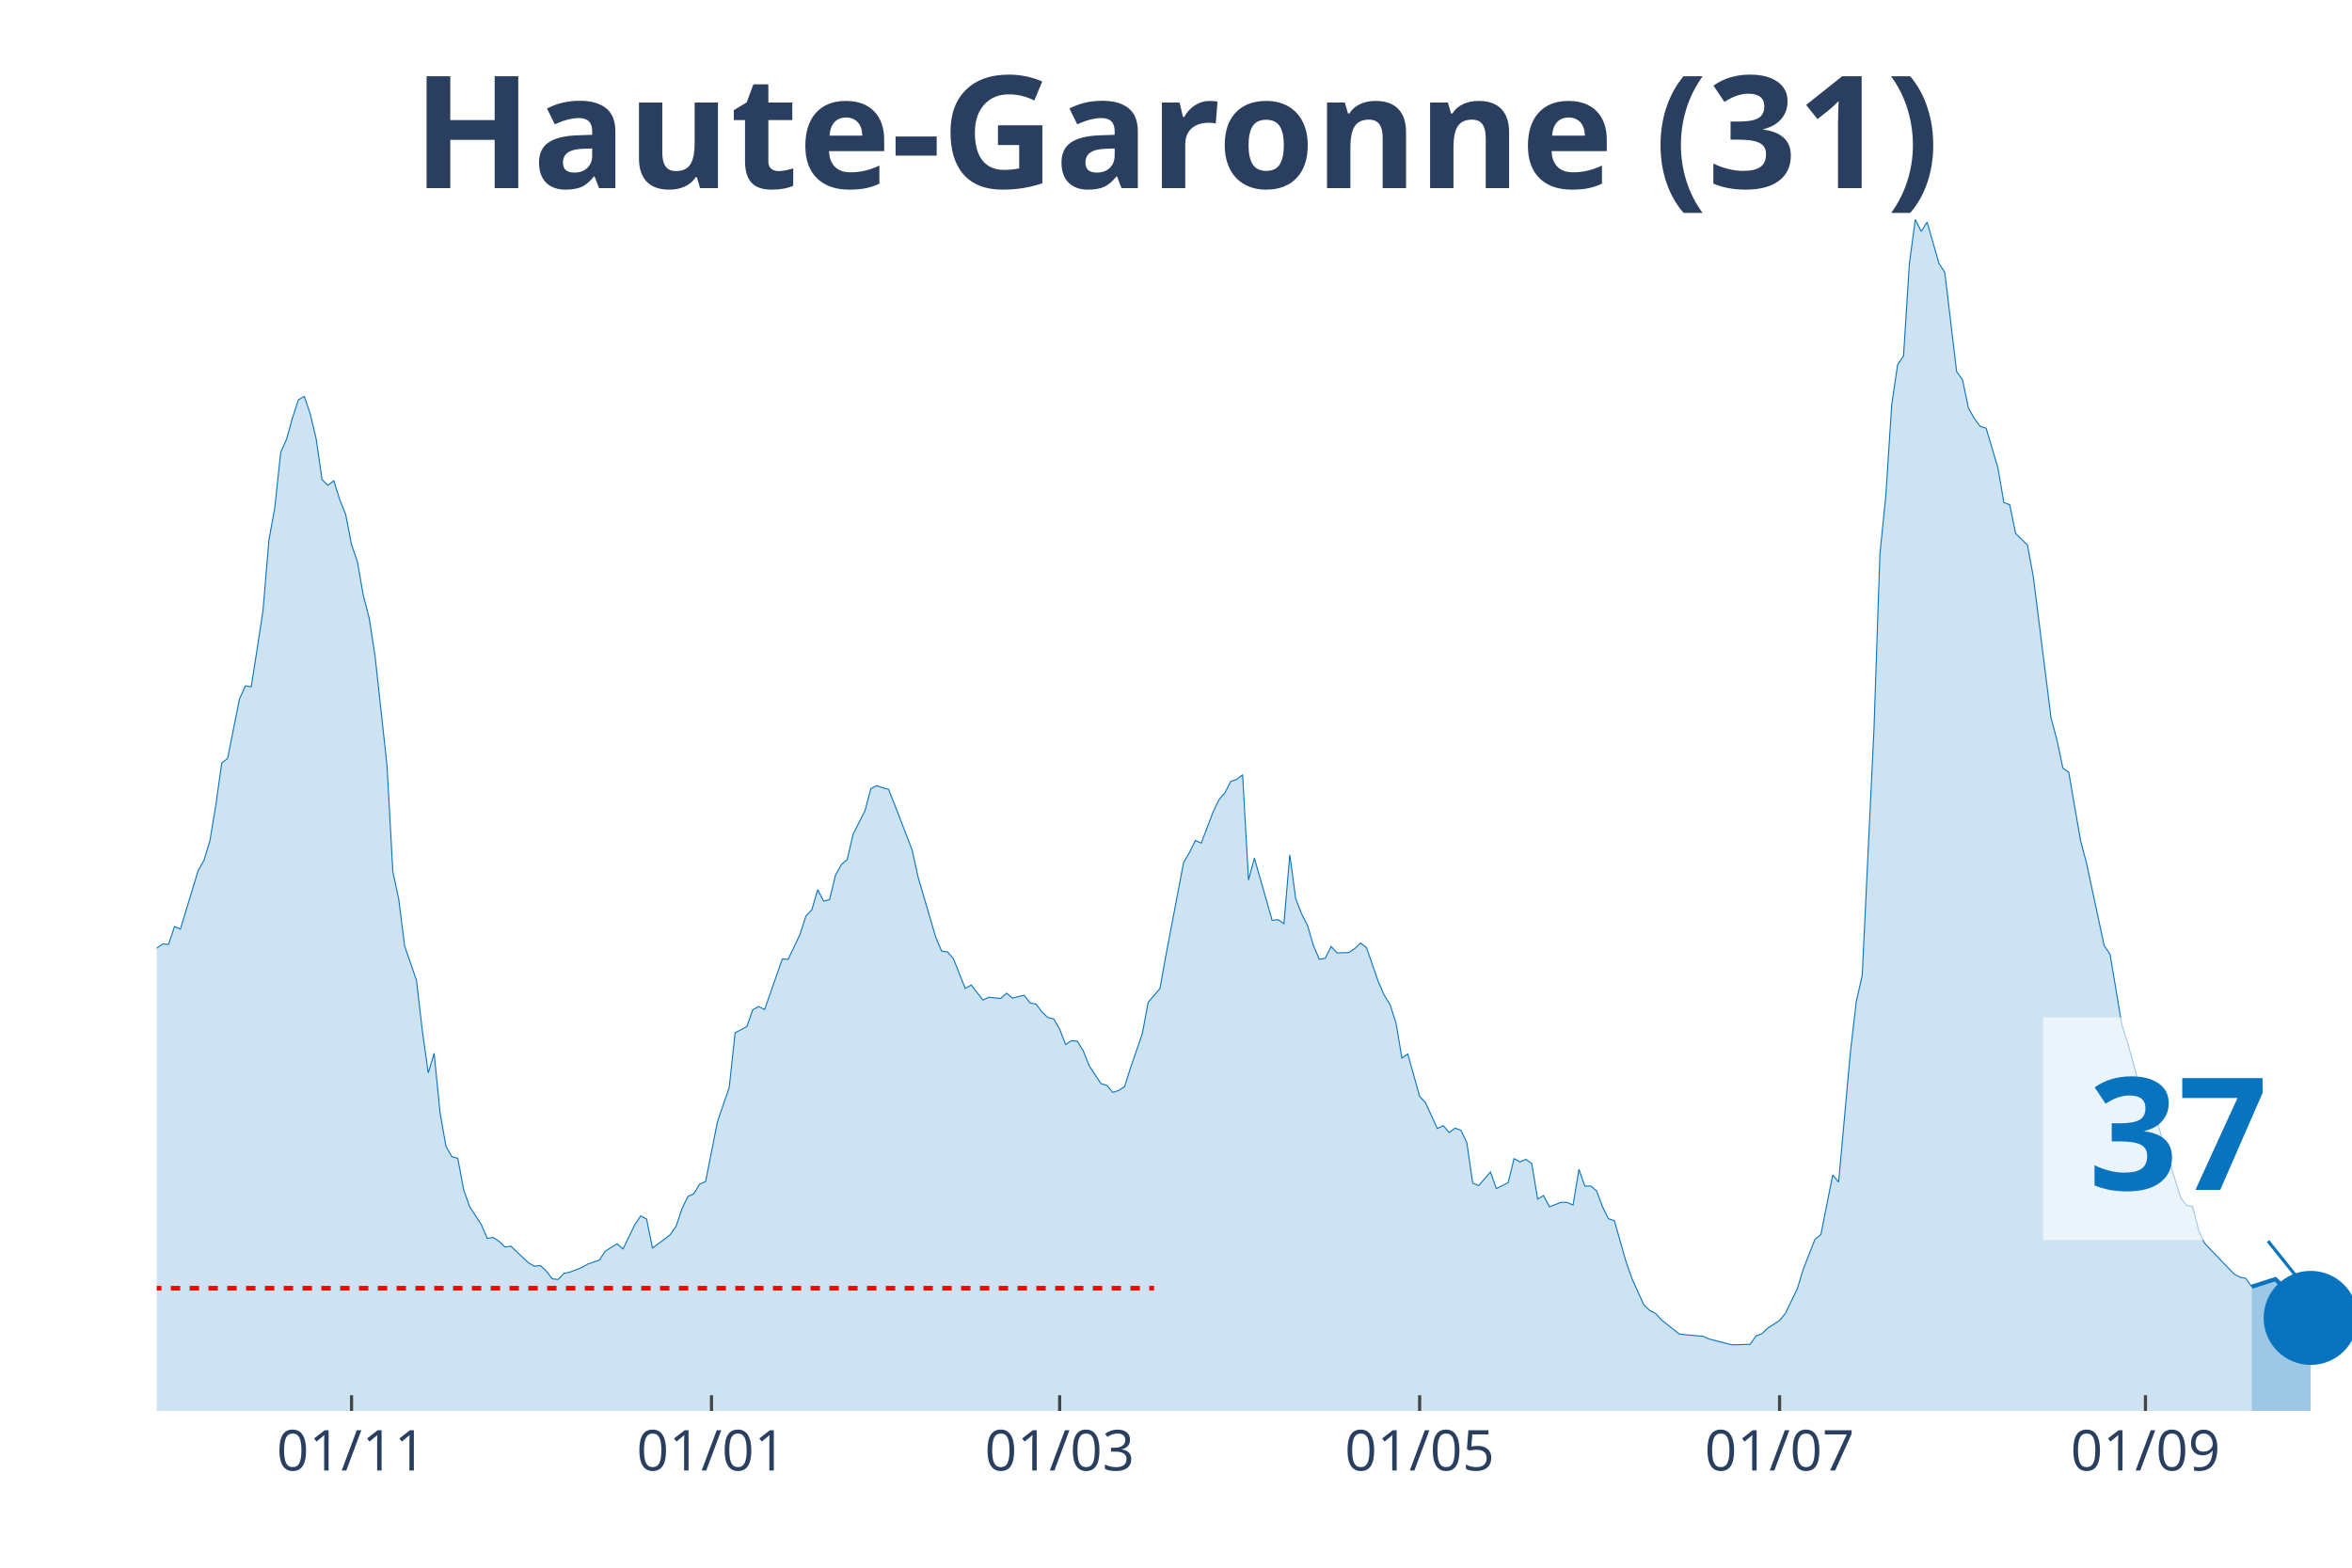
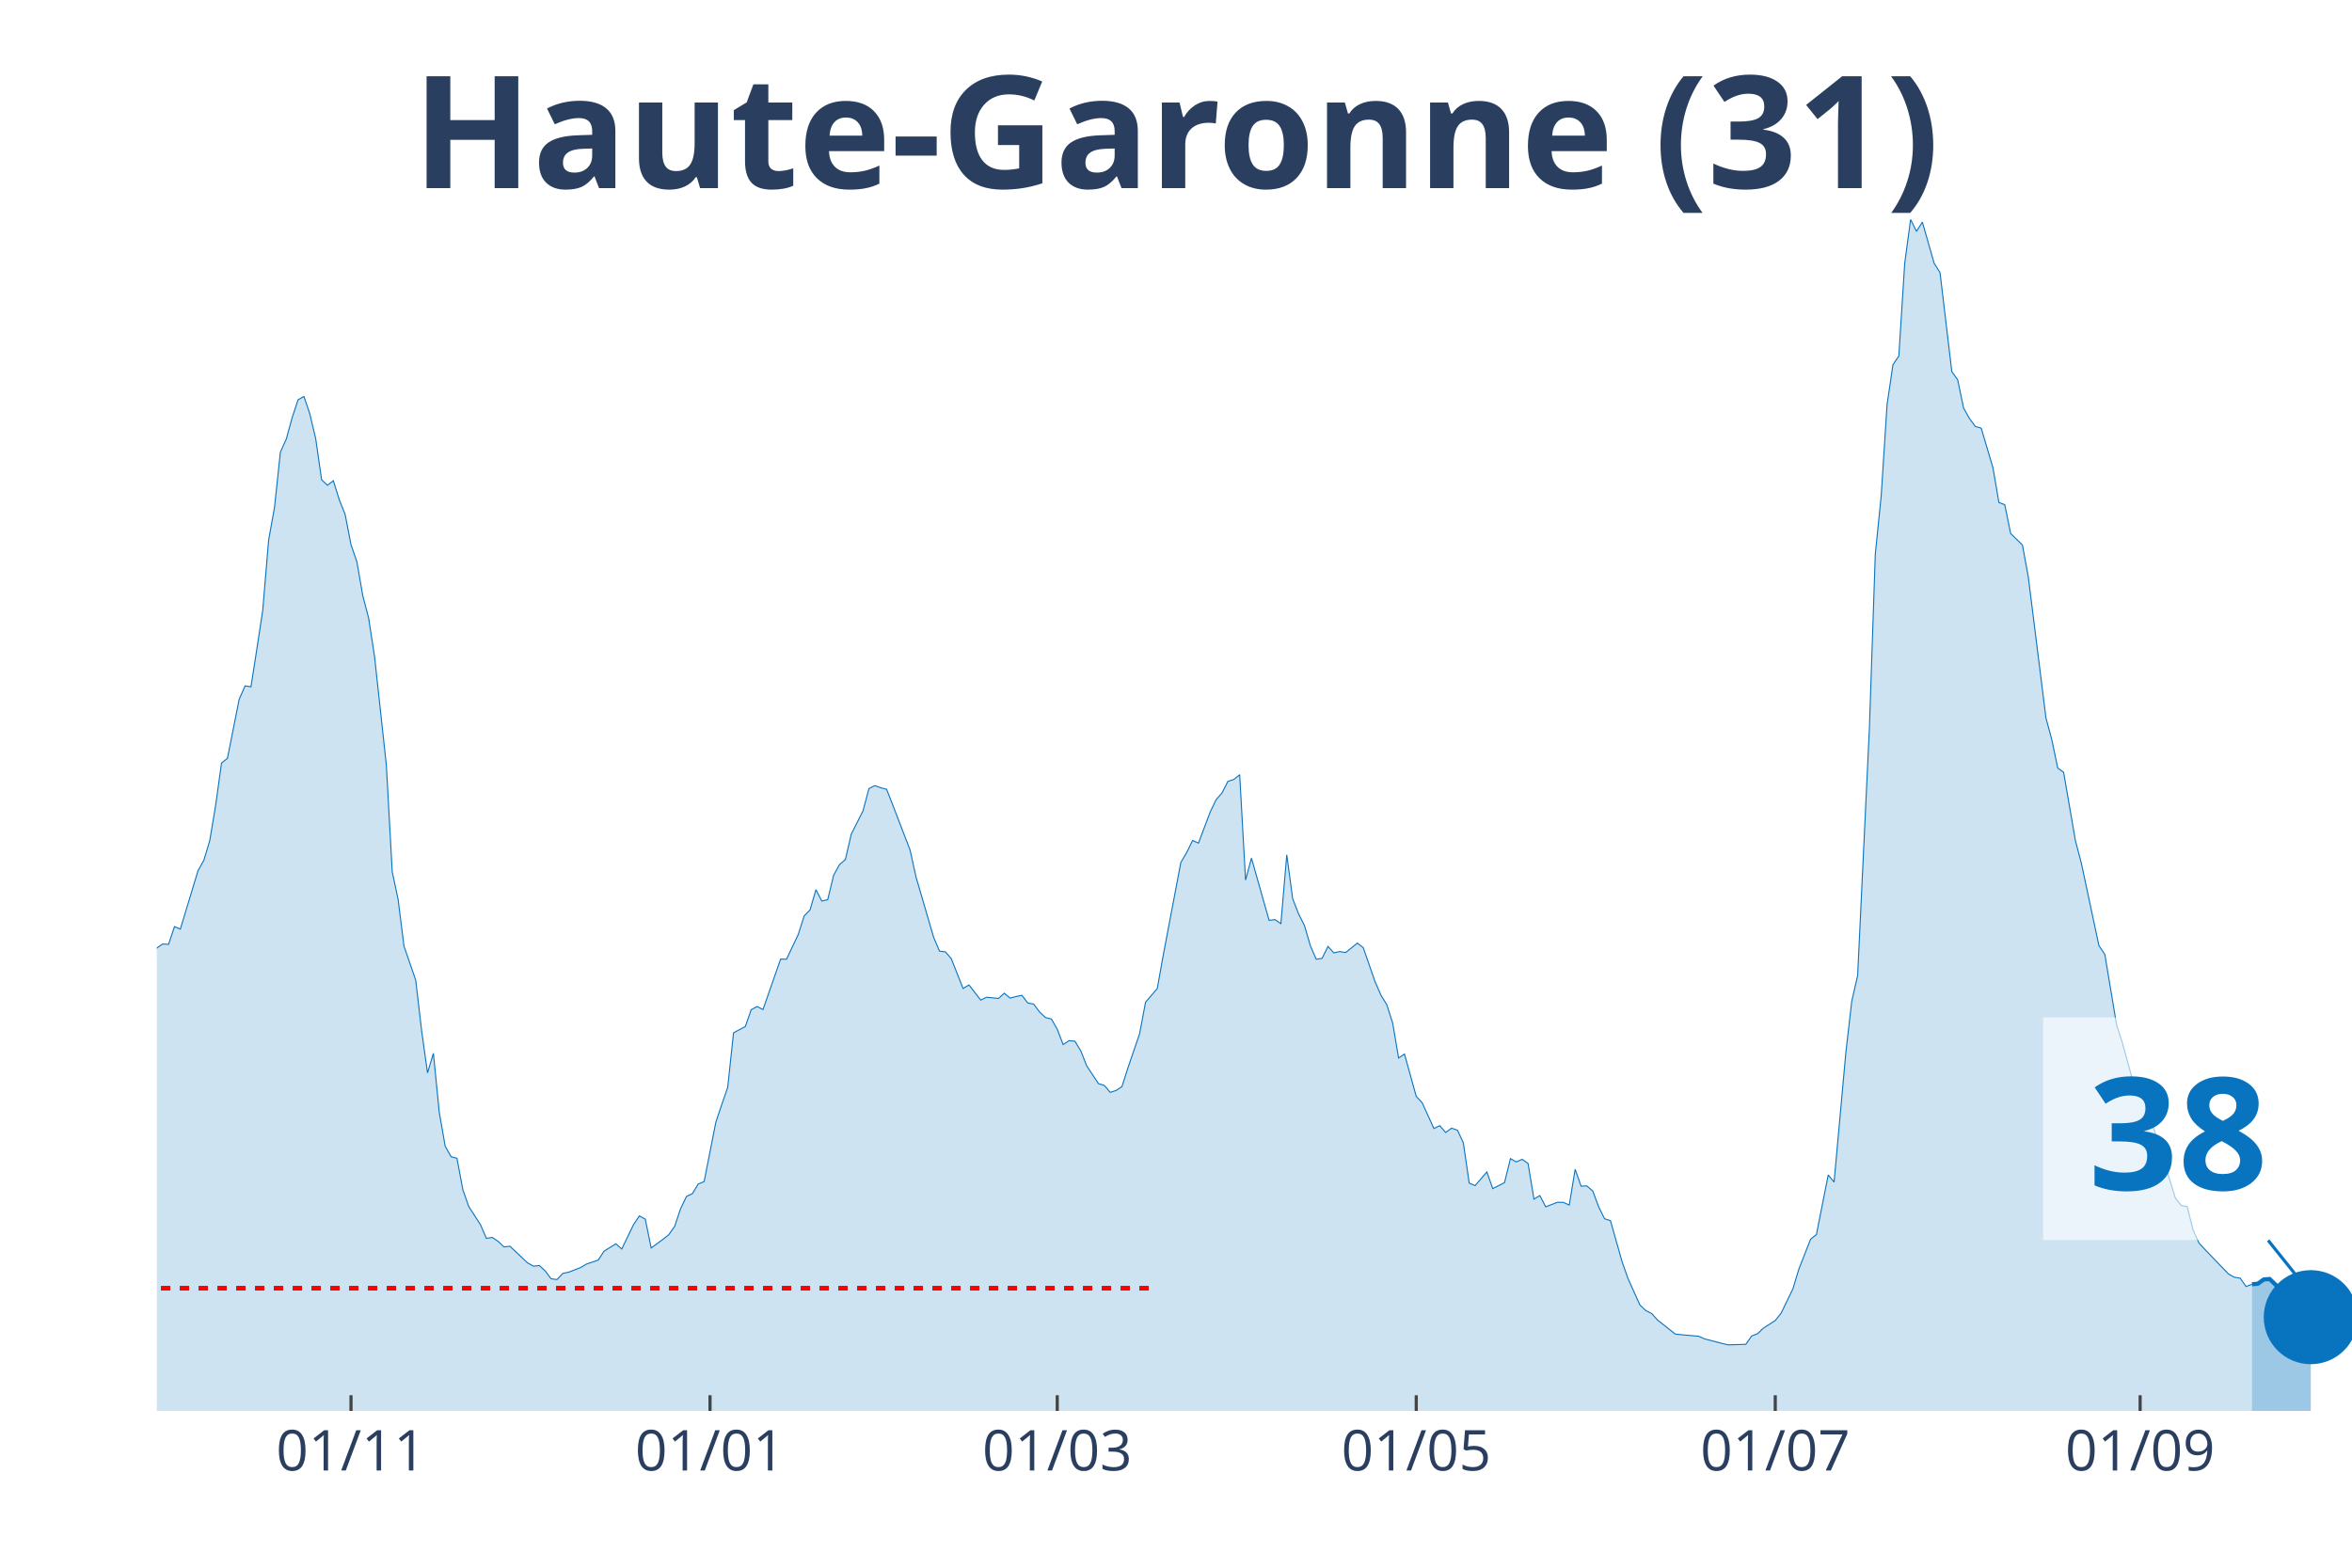
<svg xmlns="http://www.w3.org/2000/svg" class="main-svg" width="1125" height="750" style="" viewBox="0 0 750 500">
  <rect x="0" y="0" width="750" height="500" style="fill: rgb(0, 0, 0); fill-opacity: 0;" />
-   <defs id="defs-ebbf3d">
+   <defs id="defs-36a121">
    <g class="clips">
-       <clipPath id="clipebbf3dxyplot" class="plotclip">
+       <clipPath id="clip36a121xyplot" class="plotclip">
        <rect width="700" height="380" />
      </clipPath>
-       <clipPath class="axesclip" id="clipebbf3dx">
+       <clipPath class="axesclip" id="clip36a121x">
        <rect x="50" y="0" width="700" height="500" />
      </clipPath>
-       <clipPath class="axesclip" id="clipebbf3dy">
+       <clipPath class="axesclip" id="clip36a121y">
        <rect x="0" y="70" width="750" height="380" />
      </clipPath>
-       <clipPath class="axesclip" id="clipebbf3dxy">
+       <clipPath class="axesclip" id="clip36a121xy">
        <rect x="50" y="70" width="700" height="380" />
      </clipPath>
    </g>
    <g class="gradients" />
  </defs>
  <g class="bglayer">
    <rect class="bg" x="50" y="70" width="700" height="380" style="fill: rgb(0, 0, 0); fill-opacity: 0; stroke-width: 0;" />
  </g>
  <g class="layer-below">
    <g class="imagelayer" />
    <g class="shapelayer" />
  </g>
  <g class="cartesianlayer">
    <g class="subplot xy">
      <g class="layer-subplot">
        <g class="shapelayer" />
        <g class="imagelayer" />
      </g>
      <g class="gridlayer">
        <g class="x">
-           <path class="xgrid crisp" transform="translate(112.1,0)" d="M0,70v380" style="stroke: rgb(255, 255, 255); stroke-opacity: 1; stroke-width: 1px;" />
-           <path class="xgrid crisp" transform="translate(226.88,0)" d="M0,70v380" style="stroke: rgb(255, 255, 255); stroke-opacity: 1; stroke-width: 1px;" />
-           <path class="xgrid crisp" transform="translate(337.9,0)" d="M0,70v380" style="stroke: rgb(255, 255, 255); stroke-opacity: 1; stroke-width: 1px;" />
-           <path class="xgrid crisp" transform="translate(452.69,0)" d="M0,70v380" style="stroke: rgb(255, 255, 255); stroke-opacity: 1; stroke-width: 1px;" />
-           <path class="xgrid crisp" transform="translate(567.47,0)" d="M0,70v380" style="stroke: rgb(255, 255, 255); stroke-opacity: 1; stroke-width: 1px;" />
-           <path class="xgrid crisp" transform="translate(684.14,0)" d="M0,70v380" style="stroke: rgb(255, 255, 255); stroke-opacity: 1; stroke-width: 1px;" />
+           <path class="xgrid crisp" transform="translate(111.93,0)" d="M0,70v380" style="stroke: rgb(255, 255, 255); stroke-opacity: 1; stroke-width: 1px;" />
+           <path class="xgrid crisp" transform="translate(226.41,0)" d="M0,70v380" style="stroke: rgb(255, 255, 255); stroke-opacity: 1; stroke-width: 1px;" />
+           <path class="xgrid crisp" transform="translate(337.13,0)" d="M0,70v380" style="stroke: rgb(255, 255, 255); stroke-opacity: 1; stroke-width: 1px;" />
+           <path class="xgrid crisp" transform="translate(451.61,0)" d="M0,70v380" style="stroke: rgb(255, 255, 255); stroke-opacity: 1; stroke-width: 1px;" />
+           <path class="xgrid crisp" transform="translate(566.09,0)" d="M0,70v380" style="stroke: rgb(255, 255, 255); stroke-opacity: 1; stroke-width: 1px;" />
+           <path class="xgrid crisp" transform="translate(682.44,0)" d="M0,70v380" style="stroke: rgb(255, 255, 255); stroke-opacity: 1; stroke-width: 1px;" />
        </g>
        <g class="y" />
      </g>
      <g class="zerolinelayer" />
      <path class="xlines-below" />
      <path class="ylines-below" />
      <g class="overlines-below" />
      <g class="xaxislayer-below" />
      <g class="yaxislayer-below" />
      <g class="overaxes-below" />
-       <g class="plot" transform="translate(50, 70)" clip-path="url('#clipebbf3dxyplot')">
+       <g class="plot" transform="translate(50, 70)" clip-path="url('#clip36a121xyplot')">
        <g class="scatterlayer mlayer">
-           <g class="trace scatter tracef79bd1" style="stroke-miterlimit: 2;">
+           <g class="trace scatter trace52bd16" style="stroke-miterlimit: 2;">
            <g class="fills">
              <g>
-                 <path class="js-fill" d="M668.01,380L-255.91,380L-255.91,376.37L-240.86,378.77L-238.98,378.66L-212.63,378.16L-210.75,377.43L-178.76,377.21L-176.88,377.26L-139.25,375.75L-137.37,374.75L-127.96,370.84L-126.08,371.11L-112.9,365.3L-111.02,362.9L-101.61,356.19L-99.73,356.59L-88.44,349.88L-86.56,346.08L-82.8,341.61L-80.91,340.71L-75.27,337.08L-73.39,335.24L-67.74,332.33L-65.86,332.33L-62.1,330.26L-60.22,329.71L-56.45,322.33L-54.57,310.15L-52.69,304.61L-50.81,305.01L-48.92,304.73L-47.04,293.16L-39.52,256.22L-37.63,253.54L-35.75,253.15L-33.87,238.17L-28.23,206.76L-26.34,194.81L-22.58,186.03L-20.7,188.71L-18.82,186.09L-16.94,189.94L-13.17,209.28L-11.29,211.57L-9.41,212.63L-7.53,221.29L-5.65,230.29L-3.76,234.76L-1.88,236.66L0,232.36L1.88,231.07L3.76,231.19L5.65,225.54L7.53,226.32L13.17,207.71L15.05,204.36L16.94,198.1L18.82,186.81L20.7,173.35L22.58,171.89L26.34,153.01L28.23,148.76L30.11,149.04L31.99,137.02L33.87,124.67L35.75,102.26L37.63,91.87L39.52,74.21L41.4,70.02L43.28,63.2L45.16,57.5L47.04,56.44L48.92,61.97L50.81,69.91L52.69,82.99L54.57,84.77L56.45,83.32L58.33,89.36L60.22,94.05L62.1,103.72L63.98,109.19L65.86,119.98L67.74,127.19L69.62,139.43L73.39,173.91L75.27,207.99L77.15,216.82L79.03,231.74L82.8,242.64L84.68,258.79L86.56,272.2L88.44,265.94L90.32,284.83L92.2,295.56L94.09,298.91L95.97,299.42L97.85,309.42L99.73,314.79L103.49,320.6L105.38,324.96L107.26,324.68L109.14,325.91L111.02,327.69L112.9,327.47L118.55,332.78L120.43,333.84L122.31,333.62L124.19,335.35L126.08,337.86L127.96,338.09L129.84,336.13L131.72,335.74L135.48,334.29L137.37,333.17L141.13,331.89L143.01,329.04L146.77,326.69L148.66,328.36L152.42,320.6L154.3,317.8L156.18,318.81L158.06,328.03L161.83,325.29L163.71,323.78L165.59,321.1L167.47,315.51L169.35,311.6L171.24,310.71L173.12,307.63L175,306.85L178.76,287.85L180.65,282.26L182.53,276.84L184.41,259.41L188.17,257.39L190.05,252.03L191.94,251.02L193.82,251.97L199.46,235.88L201.34,235.94L205.11,228L206.99,222.13L208.87,220.18L210.75,213.75L212.63,217.38L214.52,216.94L216.4,209.17L218.28,205.76L220.16,204.14L222.04,196.04L225.81,188.6L227.69,181.51L229.57,180.56L231.45,181.23L233.33,181.73L235.22,186.48L240.86,201.12L242.74,209.67L248.39,228.95L250.27,233.36L252.15,233.59L254.03,235.77L257.8,245.27L259.68,244.15L263.44,248.96L265.32,248.06L269.09,248.45L270.97,246.78L272.85,248.34L274.73,247.84L276.61,247.45L278.49,249.91L280.38,250.24L282.26,252.76L284.14,254.54L286.02,254.99L287.9,258.23L289.78,263.15L291.67,261.92L293.55,262.09L295.43,265.16L297.31,269.91L301.08,275.61L302.96,276.17L304.84,278.41L306.72,277.79L308.6,276.56L310.48,270.64L314.25,259.69L316.13,249.68L319.89,245.27L321.77,234.76L327.42,205.09L329.3,201.9L331.18,198.05L333.06,198.89L336.83,188.94L338.71,185.03L340.59,182.9L342.47,179.21L344.35,178.6L346.24,177.09L348.12,210.68L350,203.69L355.65,223.53L357.53,223.31L359.41,224.59L361.29,202.63L363.17,216.6L365.05,221.46L366.94,225.15L368.82,231.58L370.7,235.94L372.58,235.66L374.46,231.86L376.34,233.92L380.11,233.81L381.99,232.53L383.87,230.79L385.75,232.25L389.52,243.09L391.4,247.39L393.28,250.46L395.16,256.33L397.04,267.45L398.92,266.17L402.69,279.69L404.57,281.7L408.33,289.92L410.22,289.02L412.1,291.2L413.98,289.81L415.86,290.48L417.74,294.44L419.62,307.35L421.51,308.14L425.27,303.78L427.15,309.09L430.91,307.19L432.8,299.53L434.68,300.59L436.56,299.75L438.44,301.09L440.32,312.44L442.2,311.32L444.09,314.9L447.85,313.44L449.73,313.5L451.61,314.34L453.49,302.94L455.38,308.3L457.26,308.25L459.14,309.87L461.02,314.95L462.9,318.7L464.78,319.31L468.55,332.56L470.43,337.86L474.19,346.19L476.08,347.98L477.96,348.93L479.84,351L485.48,355.47L487.37,355.69L493.01,356.19L494.89,357.03L500.54,358.49L502.42,358.93L508.06,358.76L509.95,356.08L511.83,355.36L513.71,353.57L517.47,351.16L519.35,348.82L523.12,341.05L525,334.85L528.76,325.24L530.65,323.73L534.41,304.73L536.29,307.02L540.05,265.61L541.94,249.35L543.82,241.13L545.7,201.57L547.58,162.28L549.46,106.74L551.34,88.18L553.23,59.07L555.11,46.33L556.99,43.53L558.87,13.97L560.75,0L562.63,3.8L564.52,0.84L568.28,13.97L570.16,16.93L573.92,48.51L575.81,51.13L577.69,60.13L579.57,63.48L581.45,66L583.33,66.56L587.1,79.24L588.98,90.25L590.86,90.98L592.74,100.14L596.51,103.83L598.39,114L604.03,158.99L605.91,165.97L607.8,174.97L609.68,176.31L613.44,198.1L615.32,205.2L620.97,231.58L622.85,234.37L626.61,256.84L628.49,262.7L632.26,276.39L634.14,278.63L636.02,280.98L637.9,288.02L645.43,312.16L647.31,314.51L649.19,314.84L651.08,322.33L652.96,326.46L654.84,328.48L662.37,336.3L664.25,337.36L666.13,337.7L668.01,340.38" style="fill: rgb(8, 115, 191); fill-opacity: 0.2; stroke-width: 0;" />
+                 <path class="js-fill" d="M668.1,380L-255.23,380L-255.23,376.37L-240.21,378.77L-238.34,378.66L-212.06,378.16L-210.19,377.43L-178.28,377.21L-176.41,377.26L-138.87,375.75L-137,374.75L-127.61,370.84L-125.74,371.11L-112.6,365.3L-110.72,362.9L-101.34,356.19L-99.46,356.59L-88.2,349.88L-86.33,346.08L-82.57,341.61L-80.7,340.71L-75.07,337.08L-73.19,335.24L-67.56,332.33L-65.68,332.33L-61.93,330.26L-60.05,329.71L-56.3,322.33L-54.42,310.15L-52.55,304.61L-50.67,305.01L-48.79,304.73L-46.92,293.16L-39.41,256.22L-37.53,253.54L-35.66,253.15L-33.78,238.17L-28.15,206.76L-26.27,194.81L-22.52,186.03L-20.64,188.71L-18.77,186.09L-16.89,189.94L-13.14,209.28L-11.26,211.57L-9.38,212.63L-7.51,221.29L-5.63,230.29L-3.75,234.76L-1.88,236.66L0,232.36L1.88,231.07L3.75,231.19L5.63,225.54L7.51,226.32L13.14,207.71L15.01,204.36L16.89,198.1L18.77,186.81L20.64,173.35L22.52,171.89L26.27,153.01L28.15,148.76L30.03,149.04L31.9,137.02L33.78,124.67L35.66,102.26L37.53,91.87L39.41,74.21L41.29,70.02L43.16,63.2L45.04,57.5L46.92,56.44L48.79,61.97L50.67,69.91L52.55,82.99L54.42,84.77L56.3,83.32L58.18,89.36L60.05,94.05L61.93,103.72L63.81,109.19L65.68,119.98L67.56,127.19L69.44,139.43L73.19,173.91L75.07,207.99L76.94,216.82L78.82,231.74L82.57,242.64L84.45,258.79L86.33,272.2L88.2,265.94L90.08,284.83L91.96,295.56L93.83,298.91L95.71,299.42L97.59,309.42L99.46,314.79L103.22,320.6L105.09,324.96L106.97,324.68L108.85,325.91L110.72,327.69L112.6,327.47L118.23,332.78L120.11,333.84L121.98,333.62L123.86,335.35L125.74,337.86L127.61,338.09L129.49,336.13L131.37,335.74L135.12,334.29L137,333.17L140.75,331.89L142.63,329.04L146.38,326.69L148.26,328.36L152.01,320.6L153.89,317.8L155.76,318.81L157.64,328.03L161.39,325.29L163.27,323.78L165.15,321.1L167.02,315.51L168.9,311.6L170.78,310.71L172.65,307.63L174.53,306.85L178.28,287.85L180.16,282.26L182.04,276.84L183.91,259.41L187.67,257.39L189.54,252.03L191.42,251.02L193.3,251.97L198.93,235.88L200.8,235.94L204.56,228L206.43,222.13L208.31,220.18L210.19,213.75L212.06,217.38L213.94,216.94L215.82,209.17L217.69,205.76L219.57,204.14L221.45,196.04L225.2,188.6L227.08,181.51L228.95,180.56L230.83,181.23L232.71,181.73L234.58,186.48L240.21,201.12L242.09,209.67L247.72,228.95L249.6,233.36L251.47,233.59L253.35,235.77L257.1,245.27L258.98,244.15L262.73,248.96L264.61,248.06L268.36,248.45L270.24,246.78L272.12,248.34L273.99,247.84L275.87,247.45L277.75,249.91L279.62,250.24L281.5,252.76L283.38,254.54L285.25,254.99L287.13,258.23L289.01,263.15L290.88,261.92L292.76,262.09L294.64,265.16L296.51,269.91L300.27,275.61L302.14,276.17L304.02,278.41L305.9,277.79L307.77,276.56L309.65,270.64L313.4,259.69L315.28,249.68L319.03,245.27L320.91,234.76L326.54,205.09L328.42,201.9L330.29,198.05L332.17,198.89L335.92,188.94L337.8,185.03L339.68,182.9L341.55,179.21L343.43,178.6L345.31,177.09L347.18,210.68L349.06,203.69L354.69,223.53L356.57,223.31L358.45,224.59L360.32,202.63L362.2,216.6L364.08,221.46L365.95,225.15L367.83,231.58L369.71,235.94L371.58,235.66L373.46,231.86L375.34,233.92L377.21,233.48L379.09,233.81L382.84,230.79L384.72,232.25L388.47,243.09L390.35,247.39L392.23,250.46L394.1,256.33L395.98,267.45L397.86,266.17L401.61,279.69L403.49,281.7L407.24,289.92L409.12,289.02L410.99,291.2L412.87,289.81L414.75,290.48L416.62,294.44L418.5,307.35L420.38,308.14L424.13,303.78L426.01,309.09L429.76,307.19L431.64,299.53L433.51,300.59L435.39,299.75L437.27,301.09L439.14,312.44L441.02,311.32L442.9,314.9L446.65,313.44L448.53,313.5L450.4,314.34L452.28,302.94L454.16,308.3L456.03,308.25L457.91,309.87L459.79,314.95L461.66,318.7L463.54,319.31L467.29,332.56L469.17,337.86L472.92,346.19L474.8,347.98L476.68,348.93L478.55,351L484.18,355.47L486.06,355.69L491.69,356.19L493.57,357.03L499.2,358.49L501.07,358.93L506.7,358.76L508.58,356.08L510.46,355.36L512.33,353.57L516.09,351.16L517.96,348.82L521.72,341.05L523.59,334.85L527.35,325.24L529.22,323.73L532.98,304.73L534.85,307.02L538.61,265.61L540.48,249.35L542.36,241.13L544.24,201.57L546.11,162.28L547.99,106.74L549.87,88.18L551.74,59.07L553.62,46.33L555.5,43.53L557.37,13.97L559.25,0L561.13,3.8L563,0.84L566.76,13.97L568.63,16.93L572.39,48.51L574.26,51.13L576.14,60.13L578.02,63.48L579.89,66L581.77,66.56L585.52,79.24L587.4,90.25L589.28,90.98L591.15,100.14L594.91,103.83L596.78,114L602.41,158.99L604.29,165.97L606.17,174.97L608.04,176.31L611.8,198.1L613.67,205.2L619.3,231.58L621.18,234.37L624.93,256.84L626.81,262.7L630.56,276.39L632.44,278.63L634.32,280.98L636.19,288.02L643.7,312.16L645.58,314.51L647.45,314.84L649.33,322.33L651.21,326.46L653.08,328.48L660.59,336.3L662.47,337.36L664.34,337.64L666.22,340.32L668.1,339.6" style="fill: rgb(8, 115, 191); fill-opacity: 0.2; stroke-width: 0;" />
              </g>
            </g>
            <g class="errorbars" />
            <g class="lines">
-               <path class="js-line" d="M-255.91,376.37L-240.86,378.77L-238.98,378.66L-212.63,378.16L-210.75,377.43L-178.76,377.21L-176.88,377.26L-139.25,375.75L-137.37,374.75L-127.96,370.84L-126.08,371.11L-112.9,365.3L-111.02,362.9L-101.61,356.19L-99.73,356.59L-88.44,349.88L-86.56,346.08L-82.8,341.61L-80.91,340.71L-75.27,337.08L-73.39,335.24L-67.74,332.33L-65.86,332.33L-62.1,330.26L-60.22,329.71L-56.45,322.33L-54.57,310.15L-52.69,304.61L-50.81,305.01L-48.92,304.73L-47.04,293.16L-39.52,256.22L-37.63,253.54L-35.75,253.15L-33.87,238.17L-28.23,206.76L-26.34,194.81L-22.58,186.03L-20.7,188.71L-18.82,186.09L-16.94,189.94L-13.17,209.28L-11.29,211.57L-9.41,212.63L-7.53,221.29L-5.65,230.29L-3.76,234.76L-1.88,236.66L0,232.36L1.88,231.07L3.76,231.19L5.65,225.54L7.53,226.32L13.17,207.71L15.05,204.36L16.94,198.1L18.82,186.81L20.7,173.35L22.58,171.89L26.34,153.01L28.23,148.76L30.11,149.04L31.99,137.02L33.87,124.67L35.75,102.26L37.63,91.87L39.52,74.21L41.4,70.02L43.28,63.2L45.16,57.5L47.04,56.44L48.92,61.97L50.81,69.91L52.69,82.99L54.57,84.77L56.45,83.32L58.33,89.36L60.22,94.05L62.1,103.72L63.98,109.19L65.86,119.98L67.74,127.19L69.62,139.43L73.39,173.91L75.27,207.99L77.15,216.82L79.03,231.74L82.8,242.64L84.68,258.79L86.56,272.2L88.44,265.94L90.32,284.83L92.2,295.56L94.09,298.91L95.97,299.42L97.85,309.42L99.73,314.79L103.49,320.6L105.38,324.96L107.26,324.68L109.14,325.91L111.02,327.69L112.9,327.47L118.55,332.78L120.43,333.84L122.31,333.62L124.19,335.35L126.08,337.86L127.96,338.09L129.84,336.13L131.72,335.74L135.48,334.29L137.37,333.17L141.13,331.89L143.01,329.04L146.77,326.69L148.66,328.36L152.42,320.6L154.3,317.8L156.18,318.81L158.06,328.03L161.83,325.29L163.71,323.78L165.59,321.1L167.47,315.51L169.35,311.6L171.24,310.71L173.12,307.63L175,306.85L178.76,287.85L180.65,282.26L182.53,276.84L184.41,259.41L188.17,257.39L190.05,252.03L191.94,251.02L193.82,251.97L199.46,235.88L201.34,235.94L205.11,228L206.99,222.13L208.87,220.18L210.75,213.75L212.63,217.38L214.52,216.94L216.4,209.17L218.28,205.76L220.16,204.14L222.04,196.04L225.81,188.6L227.69,181.51L229.57,180.56L231.45,181.23L233.33,181.73L235.22,186.48L240.86,201.12L242.74,209.67L248.39,228.95L250.27,233.36L252.15,233.59L254.03,235.77L257.8,245.27L259.68,244.15L263.44,248.96L265.32,248.06L269.09,248.45L270.97,246.78L272.85,248.34L274.73,247.84L276.61,247.45L278.49,249.91L280.38,250.24L282.26,252.76L284.14,254.54L286.02,254.99L287.9,258.23L289.78,263.15L291.67,261.92L293.55,262.09L295.43,265.16L297.31,269.91L301.08,275.61L302.96,276.17L304.84,278.41L306.72,277.79L308.6,276.56L310.48,270.64L314.25,259.69L316.13,249.68L319.89,245.27L321.77,234.76L327.42,205.09L329.3,201.9L331.18,198.05L333.06,198.89L336.83,188.94L338.71,185.03L340.59,182.9L342.47,179.21L344.35,178.6L346.24,177.09L348.12,210.68L350,203.69L355.65,223.53L357.53,223.31L359.41,224.59L361.29,202.63L363.17,216.6L365.05,221.46L366.94,225.15L368.82,231.58L370.7,235.94L372.58,235.66L374.46,231.86L376.34,233.92L380.11,233.81L381.99,232.53L383.87,230.79L385.75,232.25L389.52,243.09L391.4,247.39L393.28,250.46L395.16,256.33L397.04,267.45L398.92,266.17L402.69,279.69L404.57,281.7L408.33,289.92L410.22,289.02L412.1,291.2L413.98,289.81L415.86,290.48L417.74,294.44L419.62,307.35L421.51,308.14L425.27,303.78L427.15,309.09L430.91,307.19L432.8,299.53L434.68,300.59L436.56,299.75L438.44,301.09L440.32,312.44L442.2,311.32L444.09,314.9L447.85,313.44L449.73,313.5L451.61,314.34L453.49,302.94L455.38,308.3L457.26,308.25L459.14,309.87L461.02,314.95L462.9,318.7L464.78,319.31L468.55,332.56L470.43,337.86L474.19,346.19L476.08,347.98L477.96,348.93L479.84,351L485.48,355.47L487.37,355.69L493.01,356.19L494.89,357.03L500.54,358.49L502.42,358.93L508.06,358.76L509.95,356.08L511.83,355.36L513.71,353.57L517.47,351.16L519.35,348.82L523.12,341.05L525,334.85L528.76,325.24L530.65,323.73L534.41,304.73L536.29,307.02L540.05,265.61L541.94,249.35L543.82,241.13L545.7,201.57L547.58,162.28L549.46,106.74L551.34,88.18L553.23,59.07L555.11,46.33L556.99,43.53L558.87,13.97L560.75,0L562.63,3.8L564.52,0.84L568.28,13.97L570.16,16.93L573.92,48.51L575.81,51.13L577.69,60.13L579.57,63.48L581.45,66L583.33,66.56L587.1,79.24L588.98,90.25L590.86,90.98L592.74,100.14L596.51,103.83L598.39,114L604.03,158.99L605.91,165.97L607.8,174.97L609.68,176.31L613.44,198.1L615.32,205.2L620.97,231.58L622.85,234.37L626.61,256.84L628.49,262.7L632.26,276.39L634.14,278.63L636.02,280.98L637.9,288.02L645.43,312.16L647.31,314.51L649.19,314.84L651.08,322.33L652.96,326.46L654.84,328.48L662.37,336.3L664.25,337.36L666.13,337.7L668.01,340.38" style="vector-effect: non-scaling-stroke; fill: none; stroke: rgb(8, 115, 191); stroke-opacity: 1; stroke-width: 0.5px; opacity: 1;" />
+               <path class="js-line" d="M-255.23,376.37L-240.21,378.77L-238.34,378.66L-212.06,378.16L-210.19,377.43L-178.28,377.21L-176.41,377.26L-138.87,375.75L-137,374.75L-127.61,370.84L-125.74,371.11L-112.6,365.3L-110.72,362.9L-101.34,356.19L-99.46,356.59L-88.2,349.88L-86.33,346.08L-82.57,341.61L-80.7,340.71L-75.07,337.08L-73.19,335.24L-67.56,332.33L-65.68,332.33L-61.93,330.26L-60.05,329.71L-56.3,322.33L-54.42,310.15L-52.55,304.61L-50.67,305.01L-48.79,304.73L-46.92,293.16L-39.41,256.22L-37.53,253.54L-35.66,253.15L-33.78,238.17L-28.15,206.76L-26.27,194.81L-22.52,186.03L-20.64,188.71L-18.77,186.09L-16.89,189.94L-13.14,209.28L-11.26,211.57L-9.38,212.63L-7.51,221.29L-5.63,230.29L-3.75,234.76L-1.88,236.66L0,232.36L1.88,231.07L3.75,231.19L5.63,225.54L7.51,226.32L13.14,207.71L15.01,204.36L16.89,198.1L18.77,186.81L20.64,173.35L22.52,171.89L26.27,153.01L28.15,148.76L30.03,149.04L31.9,137.02L33.78,124.67L35.66,102.26L37.53,91.87L39.41,74.21L41.29,70.02L43.16,63.2L45.04,57.5L46.92,56.44L48.79,61.97L50.67,69.91L52.55,82.99L54.42,84.77L56.3,83.32L58.18,89.36L60.05,94.05L61.93,103.72L63.81,109.19L65.68,119.98L67.56,127.19L69.44,139.43L73.19,173.91L75.07,207.99L76.94,216.82L78.82,231.74L82.57,242.64L84.45,258.79L86.33,272.2L88.2,265.94L90.08,284.83L91.96,295.56L93.83,298.91L95.71,299.42L97.59,309.42L99.46,314.79L103.22,320.6L105.09,324.96L106.97,324.68L108.85,325.91L110.72,327.69L112.6,327.47L118.23,332.78L120.11,333.84L121.98,333.62L123.86,335.35L125.74,337.86L127.61,338.09L129.49,336.13L131.37,335.74L135.12,334.29L137,333.17L140.75,331.89L142.63,329.04L146.38,326.69L148.26,328.36L152.01,320.6L153.89,317.8L155.76,318.81L157.64,328.03L161.39,325.29L163.27,323.78L165.15,321.1L167.02,315.51L168.9,311.6L170.78,310.71L172.65,307.63L174.53,306.85L178.28,287.85L180.16,282.26L182.04,276.84L183.91,259.41L187.67,257.39L189.54,252.03L191.42,251.02L193.3,251.97L198.93,235.88L200.8,235.94L204.56,228L206.43,222.13L208.31,220.18L210.19,213.75L212.06,217.38L213.94,216.94L215.82,209.17L217.69,205.76L219.57,204.14L221.45,196.04L225.2,188.6L227.08,181.51L228.95,180.56L230.83,181.23L232.71,181.73L234.58,186.48L240.21,201.12L242.09,209.67L247.72,228.95L249.6,233.36L251.47,233.59L253.35,235.77L257.1,245.27L258.98,244.15L262.73,248.96L264.61,248.06L268.36,248.45L270.24,246.78L272.12,248.34L273.99,247.84L275.87,247.45L277.75,249.91L279.62,250.24L281.5,252.76L283.38,254.54L285.25,254.99L287.13,258.23L289.01,263.15L290.88,261.92L292.76,262.09L294.64,265.16L296.51,269.91L300.27,275.61L302.14,276.17L304.02,278.41L305.9,277.79L307.77,276.56L309.65,270.64L313.4,259.69L315.28,249.68L319.03,245.27L320.91,234.76L326.54,205.09L328.42,201.9L330.29,198.05L332.17,198.89L335.92,188.94L337.8,185.03L339.68,182.9L341.55,179.21L343.43,178.6L345.31,177.09L347.18,210.68L349.06,203.69L354.69,223.53L356.57,223.31L358.45,224.59L360.32,202.63L362.2,216.6L364.08,221.46L365.95,225.15L367.83,231.58L369.71,235.94L371.58,235.66L373.46,231.86L375.34,233.92L377.21,233.48L379.09,233.81L382.84,230.79L384.72,232.25L388.47,243.09L390.35,247.39L392.23,250.46L394.1,256.33L395.98,267.45L397.86,266.17L401.61,279.69L403.49,281.7L407.24,289.92L409.12,289.02L410.99,291.2L412.87,289.81L414.75,290.48L416.62,294.44L418.5,307.35L420.38,308.14L424.13,303.78L426.01,309.09L429.76,307.19L431.64,299.53L433.51,300.59L435.39,299.75L437.27,301.09L439.14,312.44L441.02,311.32L442.9,314.9L446.65,313.44L448.53,313.5L450.4,314.34L452.28,302.94L454.16,308.3L456.03,308.25L457.91,309.87L459.79,314.95L461.66,318.7L463.54,319.31L467.29,332.56L469.17,337.86L472.92,346.19L474.8,347.98L476.68,348.93L478.55,351L484.18,355.47L486.06,355.69L491.69,356.19L493.57,357.03L499.2,358.49L501.07,358.93L506.7,358.76L508.58,356.08L510.46,355.36L512.33,353.57L516.09,351.16L517.96,348.82L521.72,341.05L523.59,334.85L527.35,325.24L529.22,323.73L532.98,304.73L534.85,307.02L538.61,265.61L540.48,249.35L542.36,241.13L544.24,201.57L546.11,162.28L547.99,106.74L549.87,88.18L551.74,59.07L553.62,46.33L555.5,43.53L557.37,13.97L559.25,0L561.13,3.8L563,0.84L566.76,13.97L568.63,16.93L572.39,48.51L574.26,51.13L576.14,60.13L578.02,63.48L579.89,66L581.77,66.56L585.52,79.24L587.4,90.25L589.28,90.98L591.15,100.14L594.91,103.83L596.78,114L602.41,158.99L604.29,165.97L606.17,174.97L608.04,176.31L611.8,198.1L613.67,205.2L619.3,231.58L621.18,234.37L624.93,256.84L626.81,262.7L630.56,276.39L632.44,278.63L634.32,280.98L636.19,288.02L643.7,312.16L645.58,314.51L647.45,314.84L649.33,322.33L651.21,326.46L653.08,328.48L660.59,336.3L662.47,337.36L664.34,337.64L666.22,340.32L668.1,339.6" style="vector-effect: non-scaling-stroke; fill: none; stroke: rgb(8, 115, 191); stroke-opacity: 1; stroke-width: 0.5px; opacity: 1;" />
            </g>
            <g class="points" />
            <g class="text" />
          </g>
-           <g class="trace scatter traceb0fa1f" style="stroke-miterlimit: 2;">
+           <g class="trace scatter traced3bc67" style="stroke-miterlimit: 2;">
            <g class="fills">
              <g>
-                 <path class="js-fill" d="M686.83,380L668.01,380L668.01,340.38L675.54,337.98L677.42,339.76L683.06,345.3L684.95,347.92L686.83,350.33" style="fill: rgb(8, 115, 191); fill-opacity: 0.4; stroke-width: 0;" />
+                 <path class="js-fill" d="M686.86,380L668.1,380L668.1,339.6L669.97,339.43L671.85,338.09L673.73,337.92L675.6,339.71L681.23,345.3L683.11,347.92L684.99,350.27L686.86,350.1" style="fill: rgb(8, 115, 191); fill-opacity: 0.4; stroke-width: 0;" />
              </g>
            </g>
            <g class="errorbars" />
            <g class="lines">
-               <path class="js-line" d="M668.01,340.38L675.54,337.98L677.42,339.76L683.06,345.3L684.95,347.92L686.83,350.33" style="vector-effect: non-scaling-stroke; fill: none; stroke: rgb(8, 115, 191); stroke-opacity: 1; stroke-width: 2px; opacity: 1;" />
+               <path class="js-line" d="M668.1,339.6L669.97,339.43L671.85,338.09L673.73,337.92L675.6,339.71L681.23,345.3L683.11,347.92L684.99,350.27L686.86,350.1" style="vector-effect: non-scaling-stroke; fill: none; stroke: rgb(8, 115, 191); stroke-opacity: 1; stroke-width: 2px; opacity: 1;" />
            </g>
            <g class="points" />
            <g class="text" />
          </g>
-           <g class="trace scatter trace577997" style="stroke-miterlimit: 2; opacity: 1;">
+           <g class="trace scatter trace8c6a7d" style="stroke-miterlimit: 2; opacity: 1;">
            <g class="fills" />
            <g class="errorbars" />
            <g class="lines" />
            <g class="points">
-               <path class="point" transform="translate(686.83,350.33)" d="M15,0A15,15 0 1,1 0,-15A15,15 0 0,1 15,0Z" style="opacity: 1; stroke-width: 0px; fill: rgb(8, 115, 191); fill-opacity: 1;" />
+               <path class="point" transform="translate(686.86,350.1)" d="M15,0A15,15 0 1,1 0,-15A15,15 0 0,1 15,0Z" style="opacity: 1; stroke-width: 0px; fill: rgb(8, 115, 191); fill-opacity: 1;" />
            </g>
            <g class="text" />
          </g>
        </g>
      </g>
      <g class="overplot" />
      <path class="xlines-above crisp" style="fill: none; stroke-width: 1px; stroke: rgb(0, 0, 0); stroke-opacity: 0;" d="" />
      <path class="ylines-above crisp" style="fill: none;" d="M0,0" />
      <g class="overlines-above" />
      <g class="xaxislayer-above">
-         <path class="xtick ticks crisp" d="M0,450v-5" transform="translate(112.1,0)" style="stroke: rgb(68, 68, 68); stroke-opacity: 1; stroke-width: 1px;" />
-         <path class="xtick ticks crisp" d="M0,450v-5" transform="translate(226.88,0)" style="stroke: rgb(68, 68, 68); stroke-opacity: 1; stroke-width: 1px;" />
-         <path class="xtick ticks crisp" d="M0,450v-5" transform="translate(337.9,0)" style="stroke: rgb(68, 68, 68); stroke-opacity: 1; stroke-width: 1px;" />
-         <path class="xtick ticks crisp" d="M0,450v-5" transform="translate(452.69,0)" style="stroke: rgb(68, 68, 68); stroke-opacity: 1; stroke-width: 1px;" />
-         <path class="xtick ticks crisp" d="M0,450v-5" transform="translate(567.47,0)" style="stroke: rgb(68, 68, 68); stroke-opacity: 1; stroke-width: 1px;" />
-         <path class="xtick ticks crisp" d="M0,450v-5" transform="translate(684.14,0)" style="stroke: rgb(68, 68, 68); stroke-opacity: 1; stroke-width: 1px;" />
+         <path class="xtick ticks crisp" d="M0,450v-5" transform="translate(111.93,0)" style="stroke: rgb(68, 68, 68); stroke-opacity: 1; stroke-width: 1px;" />
+         <path class="xtick ticks crisp" d="M0,450v-5" transform="translate(226.41,0)" style="stroke: rgb(68, 68, 68); stroke-opacity: 1; stroke-width: 1px;" />
+         <path class="xtick ticks crisp" d="M0,450v-5" transform="translate(337.13,0)" style="stroke: rgb(68, 68, 68); stroke-opacity: 1; stroke-width: 1px;" />
+         <path class="xtick ticks crisp" d="M0,450v-5" transform="translate(451.61,0)" style="stroke: rgb(68, 68, 68); stroke-opacity: 1; stroke-width: 1px;" />
+         <path class="xtick ticks crisp" d="M0,450v-5" transform="translate(566.09,0)" style="stroke: rgb(68, 68, 68); stroke-opacity: 1; stroke-width: 1px;" />
+         <path class="xtick ticks crisp" d="M0,450v-5" transform="translate(682.44,0)" style="stroke: rgb(68, 68, 68); stroke-opacity: 1; stroke-width: 1px;" />
        <g class="xtick">
-           <text text-anchor="middle" x="0" y="469" transform="translate(112.1,0)" style="font-family: 'Open Sans', verdana, arial, sans-serif; font-size: 18px; fill: rgb(42, 63, 95); fill-opacity: 1; white-space: pre;">01/11</text>
+           <text text-anchor="middle" x="0" y="469" transform="translate(111.93,0)" style="font-family: 'Open Sans', verdana, arial, sans-serif; font-size: 18px; fill: rgb(42, 63, 95); fill-opacity: 1; white-space: pre;">01/11</text>
        </g>
        <g class="xtick">
-           <text text-anchor="middle" x="0" y="469" transform="translate(226.88,0)" style="font-family: 'Open Sans', verdana, arial, sans-serif; font-size: 18px; fill: rgb(42, 63, 95); fill-opacity: 1; white-space: pre;">01/01</text>
+           <text text-anchor="middle" x="0" y="469" transform="translate(226.41,0)" style="font-family: 'Open Sans', verdana, arial, sans-serif; font-size: 18px; fill: rgb(42, 63, 95); fill-opacity: 1; white-space: pre;">01/01</text>
        </g>
        <g class="xtick">
-           <text text-anchor="middle" x="0" y="469" transform="translate(337.9,0)" style="font-family: 'Open Sans', verdana, arial, sans-serif; font-size: 18px; fill: rgb(42, 63, 95); fill-opacity: 1; white-space: pre;">01/03</text>
+           <text text-anchor="middle" x="0" y="469" transform="translate(337.13,0)" style="font-family: 'Open Sans', verdana, arial, sans-serif; font-size: 18px; fill: rgb(42, 63, 95); fill-opacity: 1; white-space: pre;">01/03</text>
        </g>
        <g class="xtick">
-           <text text-anchor="middle" x="0" y="469" transform="translate(452.69,0)" style="font-family: 'Open Sans', verdana, arial, sans-serif; font-size: 18px; fill: rgb(42, 63, 95); fill-opacity: 1; white-space: pre;">01/05</text>
+           <text text-anchor="middle" x="0" y="469" transform="translate(451.61,0)" style="font-family: 'Open Sans', verdana, arial, sans-serif; font-size: 18px; fill: rgb(42, 63, 95); fill-opacity: 1; white-space: pre;">01/05</text>
        </g>
        <g class="xtick">
-           <text text-anchor="middle" x="0" y="469" transform="translate(567.47,0)" style="font-family: 'Open Sans', verdana, arial, sans-serif; font-size: 18px; fill: rgb(42, 63, 95); fill-opacity: 1; white-space: pre;">01/07</text>
+           <text text-anchor="middle" x="0" y="469" transform="translate(566.09,0)" style="font-family: 'Open Sans', verdana, arial, sans-serif; font-size: 18px; fill: rgb(42, 63, 95); fill-opacity: 1; white-space: pre;">01/07</text>
        </g>
        <g class="xtick">
-           <text text-anchor="middle" x="0" y="469" transform="translate(684.14,0)" style="font-family: 'Open Sans', verdana, arial, sans-serif; font-size: 18px; fill: rgb(42, 63, 95); fill-opacity: 1; white-space: pre;">01/09</text>
+           <text text-anchor="middle" x="0" y="469" transform="translate(682.44,0)" style="font-family: 'Open Sans', verdana, arial, sans-serif; font-size: 18px; fill: rgb(42, 63, 95); fill-opacity: 1; white-space: pre;">01/09</text>
        </g>
      </g>
      <g class="yaxislayer-above" />
      <g class="overaxes-above" />
    </g>
  </g>
  <g class="polarlayer" />
  <g class="ternarylayer" />
  <g class="geolayer" />
  <g class="funnelarealayer" />
  <g class="pielayer" />
  <g class="treemaplayer" />
  <g class="sunburstlayer" />
  <g class="glimages" />
-   <defs id="topdefs-ebbf3d">
+   <defs id="topdefs-36a121">
    <g class="clips" />
  </defs>
  <g class="layer-above">
    <g class="imagelayer" />
    <g class="shapelayer">
-       <path data-index="0" fill-rule="evenodd" d="M-1007.53,410.86L368.01,410.86" clip-path="url('#clipebbf3dxy')" style="opacity: 1; stroke: rgb(255, 0, 0); stroke-opacity: 1; fill: rgb(0, 0, 0); fill-opacity: 0; stroke-dasharray: 3px, 3px; stroke-width: 1.5px;" />
+       <path data-index="0" fill-rule="evenodd" d="M-1004.69,410.86L367.16,410.86" clip-path="url('#clip36a121xy')" style="opacity: 1; stroke: rgb(255, 0, 0); stroke-opacity: 1; fill: rgb(0, 0, 0); fill-opacity: 0; stroke-dasharray: 3px, 3px; stroke-width: 1.5px;" />
    </g>
  </g>
  <g class="infolayer">
    <g class="g-gtitle">
      <text class="gtitle" x="375" y="25" text-anchor="middle" dy="0.7em" style="font-family: 'Open Sans', verdana, arial, sans-serif; font-size: 50px; fill: rgb(42, 63, 95); opacity: 1; font-weight: normal; white-space: pre;">
        <tspan style="font-weight:bold">Haute-Garonne (31)</tspan>
      </text>
    </g>
    <g class="g-xtitle" />
    <g class="annotation" data-index="0" style="opacity: 1;">
-       <g class="annotation-text-g" transform="rotate(0,694.83,360.33)">
+       <g class="annotation-text-g" transform="rotate(0,694.86,360.1)">
        <g class="cursor-pointer" transform="translate(651, 324)">
          <rect class="bg" x="0.5" y="0.5" width="86" height="71" style="stroke-width: 1px; stroke: rgb(0, 0, 0); stroke-opacity: 0; fill: rgb(255, 255, 255); fill-opacity: 0.6;" />
          <text class="annotation-text" text-anchor="middle" x="43.531" y="55.5" style="font-family: 'Open Sans', verdana, arial, sans-serif; font-size: 50px; fill: rgb(8, 115, 191); fill-opacity: 1; white-space: pre;">
-             <tspan style="font-weight:bold">37 </tspan>
+             <tspan style="font-weight:bold">38 </tspan>
          </text>
        </g>
      </g>
      <g class="annotation-arrow-g" style="opacity: 1;">
-         <path d="M723.23,395.83L734.83,410.33" style="stroke-width: 1px; stroke: rgb(8, 115, 191); stroke-opacity: 1; stroke-dasharray: 0px, 0px, 18.569px, 18.569px;" />
+         <path d="M723.26,395.6L734.86,410.1" style="stroke-width: 1px; stroke: rgb(8, 115, 191); stroke-opacity: 1; stroke-dasharray: 0px, 0px, 18.569px, 18.569px;" />
      </g>
    </g>
  </g>
</svg>
